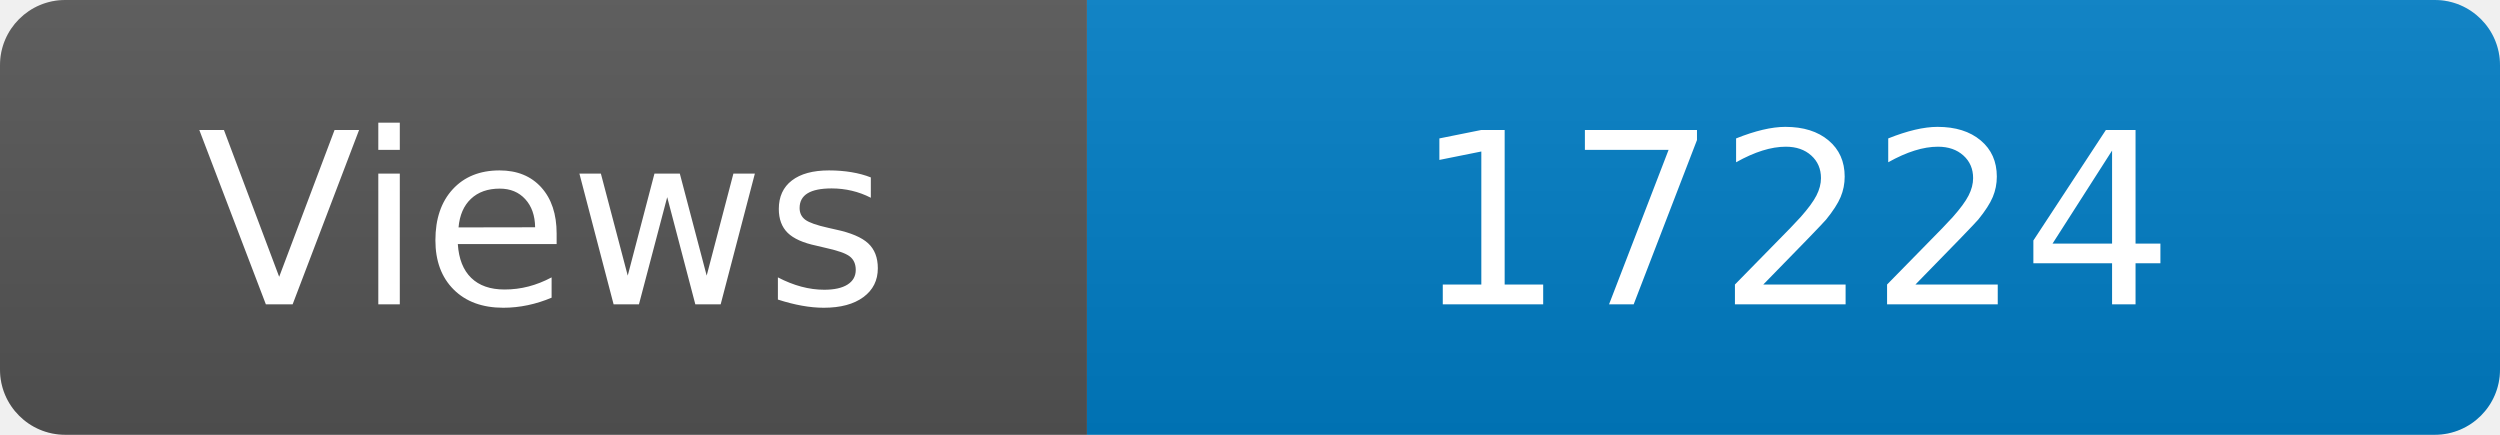
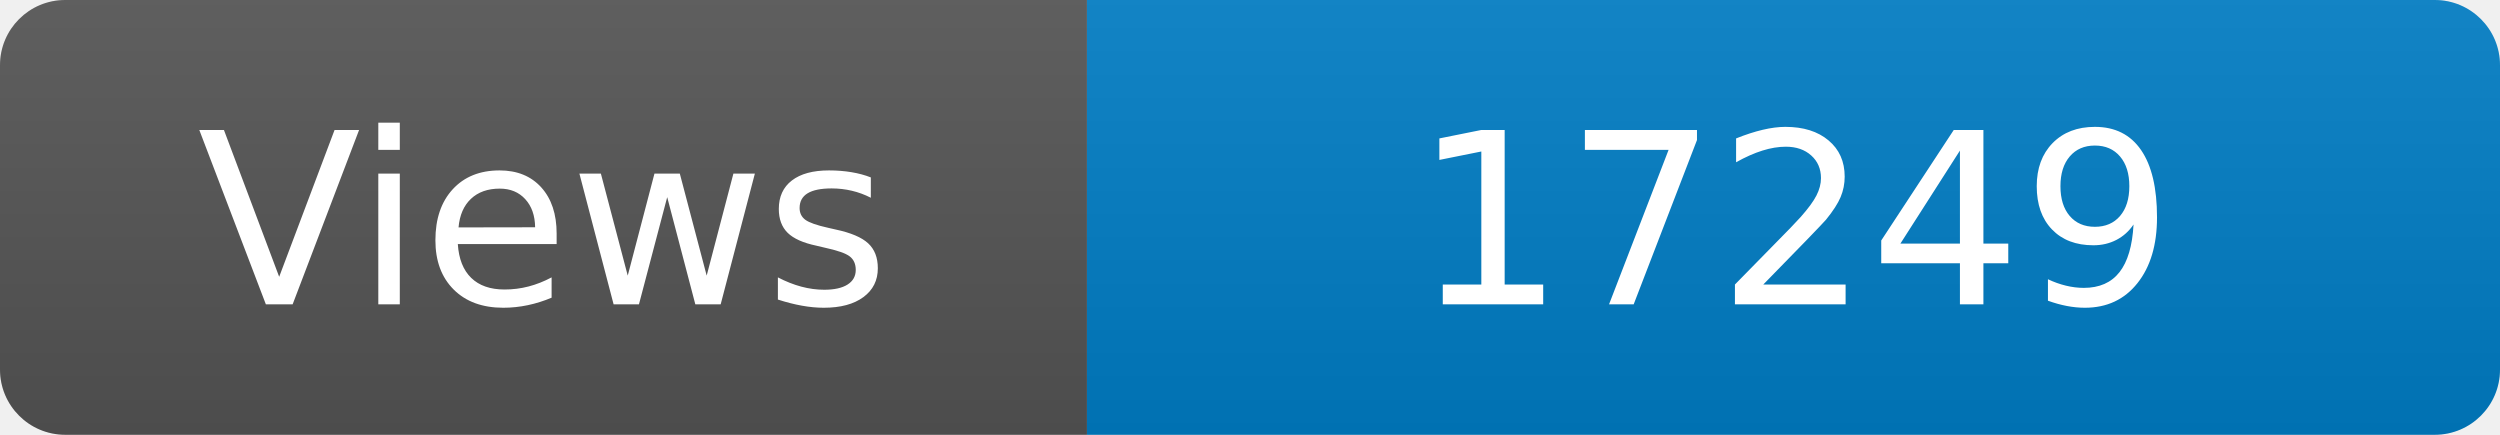
<svg xmlns="http://www.w3.org/2000/svg" width="115" height="20" role="img" aria-label="Maintained?: yes">
  <linearGradient id="s" x2="0" y2="100%">
    <stop offset="0" stop-color="#bbb" stop-opacity=".1" />
    <stop offset="1" stop-opacity=".1" />
  </linearGradient>
  <clipPath id="r">
    <rect width="115" height="20" rx="3" fill="#fff" />
  </clipPath>
  <g clip-path="url(#r)">
    <rect width="50" height="20" fill="#555" />
    <rect x="50" width="160" height="20" fill="#007ec6" />
    <rect width="115" height="20" fill="url(#s)" />
  </g>
  <g fill="#fff" text-anchor="middle" font-family="Verdana,Geneva,DejaVu Sans,sans-serif" font-size="110">
    <text x="250" y="140" transform="scale(.1)" fill="#fff">Views</text>
-     <text x="825" y="140" transform="scale(.1)" fill="#fff">17224</text>
+     <text x="825" y="140" transform="scale(.1)" fill="#fff">17249</text>
  </g>
</svg>
